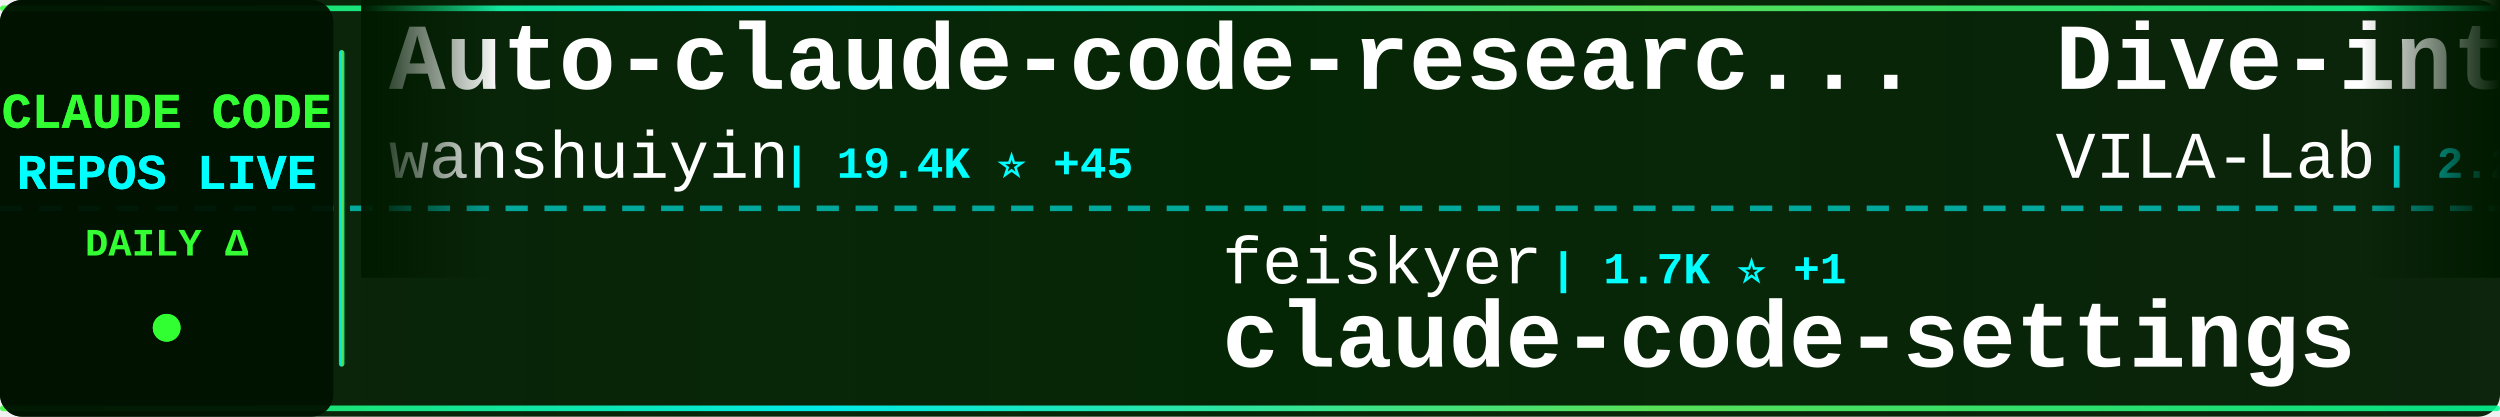
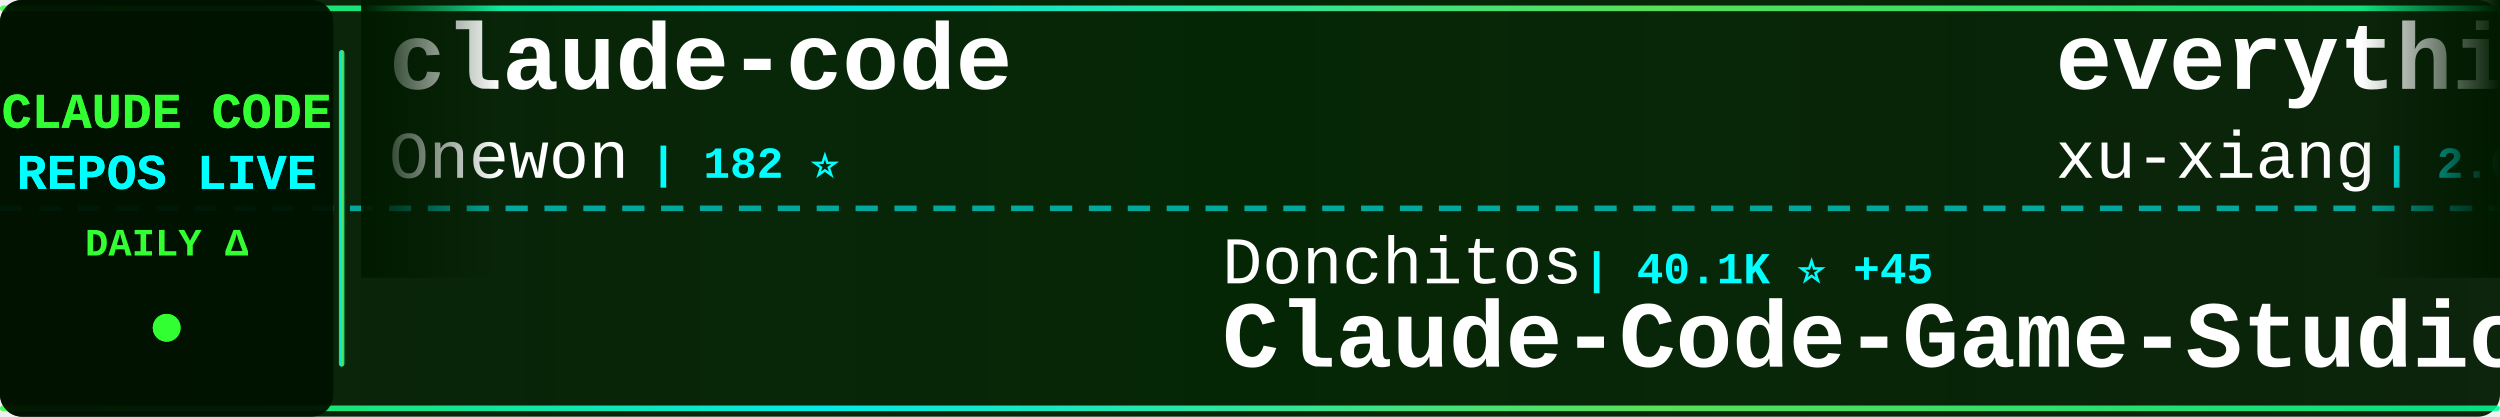
<svg xmlns="http://www.w3.org/2000/svg" width="900" height="150">
  <defs>
    <linearGradient id="tickerBg" x1="0%" y1="0%" x2="100%" y2="0%">
      <stop offset="0%" style="stop-color:#001a00;stop-opacity:0.95" />
      <stop offset="50%" style="stop-color:#002200;stop-opacity:0.98" />
      <stop offset="100%" style="stop-color:#001a00;stop-opacity:0.95" />
    </linearGradient>
    <linearGradient id="borderGrad" x1="0%" y1="0%" x2="100%" y2="0%">
      <stop offset="0%" style="stop-color:#33ff33;stop-opacity:0.85">
        <animate attributeName="stop-opacity" values="0.85;1;0.85" dur="2s" repeatCount="indefinite" />
      </stop>
      <stop offset="33%" style="stop-color:#00ffff;stop-opacity:0.9">
        <animate attributeName="stop-opacity" values="0.9;1;0.9" dur="2.2s" repeatCount="indefinite" />
      </stop>
      <stop offset="66%" style="stop-color:#66ff66;stop-opacity:0.85">
        <animate attributeName="stop-opacity" values="0.85;1;0.85" dur="1.8s" repeatCount="indefinite" />
      </stop>
      <stop offset="100%" style="stop-color:#00ff99;stop-opacity:0.85">
        <animate attributeName="stop-opacity" values="0.85;1;0.85" dur="2s" repeatCount="indefinite" />
      </stop>
    </linearGradient>
    <filter id="textGlow">
      <feGaussianBlur stdDeviation="0.1" result="coloredBlur" />
      <feMerge>
        <feMergeNode in="coloredBlur" />
        <feMergeNode in="SourceGraphic" />
      </feMerge>
    </filter>
    <filter id="metricGlow">
      <feGaussianBlur stdDeviation="0.2" result="coloredBlur" />
      <feMerge>
        <feMergeNode in="coloredBlur" />
        <feMergeNode in="SourceGraphic" />
      </feMerge>
    </filter>
    <linearGradient id="leftFade" x1="0%" y1="0%" x2="100%" y2="0%">
      <stop offset="0%" style="stop-color:#001a00;stop-opacity:1" />
      <stop offset="100%" style="stop-color:#001a00;stop-opacity:0" />
    </linearGradient>
    <linearGradient id="rightFade" x1="0%" y1="0%" x2="100%" y2="0%">
      <stop offset="0%" style="stop-color:#001a00;stop-opacity:0" />
      <stop offset="100%" style="stop-color:#001a00;stop-opacity:1" />
    </linearGradient>
  </defs>
  <rect width="900" height="150" fill="url(#tickerBg)" rx="8" />
  <rect x="0" y="2" width="900" height="2" fill="url(#borderGrad)" rx="1" />
  <rect x="0" y="146" width="900" height="2" fill="url(#borderGrad)" rx="1" />
  <line x1="0" y1="75" x2="900" y2="75" stroke="#00ffff" stroke-width="2" stroke-dasharray="8 6" opacity="0.6" />
  <rect x="0" y="0" width="120" height="150" fill="#001100" opacity="0.95" rx="8" />
  <text x="60" y="46" font-family="'Courier New', monospace" font-size="18" font-weight="bold" fill="#33ff33" text-anchor="middle" filter="url(#textGlow)">
    CLAUDE CODE
  </text>
  <text x="60" y="68" font-family="'Courier New', monospace" font-size="18" font-weight="bold" fill="#00ffff" text-anchor="middle" filter="url(#textGlow)">
    REPOS LIVE
  </text>
  <text x="60" y="92" font-family="'Courier New', monospace" font-size="14" font-weight="bold" fill="#33ff33" text-anchor="middle">
    DAILY Δ
  </text>
  <circle cx="60" cy="118" r="5" fill="#33ff33" filter="url(#metricGlow)">
    <animate attributeName="r" values="4;6;4" dur="1.5s" repeatCount="indefinite" />
    <animate attributeName="opacity" values="0.6;1;0.6" dur="1.5s" repeatCount="indefinite" />
  </circle>
  <rect x="122" y="18" width="2" height="114" fill="url(#borderGrad)" rx="1" />
  <clipPath id="tickerClip">
    <rect x="130" y="0" width="770" height="150" />
  </clipPath>
  <g clip-path="url(#tickerClip)">
    <g id="tickerItems">
      <animateTransform attributeName="transform" attributeType="XML" type="translate" from="0 0" to="-3000 0" dur="54s" repeatCount="indefinite" />
      <g transform="translate(0, 0)">
-         <text x="140" y="32" font-family="'Courier New', monospace" font-size="34" font-weight="bold" fill="#ffffff">Auto-claude-code-researc...</text>
-         <text x="140" y="64" font-family="'Courier New', monospace" font-size="24" font-weight="normal" fill="#ffffff" opacity="1.0">wanshuiyin</text>
-         <text x="282" y="64" font-family="'Courier New', monospace" font-size="16" font-weight="bold" fill="#00ffff"> | 19.4K ⭐ +45</text>
+         <text x="140" y="32" font-family="'Courier New', monospace" font-size="34" font-weight="bold" fill="#ffffff">claude-code</text>
+         <text x="140" y="64" font-family="'Courier New', monospace" font-size="24" font-weight="normal" fill="#ffffff" opacity="1.0">Onewon</text>
+         <text x="234" y="64" font-family="'Courier New', monospace" font-size="16" font-weight="bold" fill="#00ffff"> | 182 ⭐</text>
      </g>
      <g transform="translate(300, 0)">
-         <text x="140" y="102" font-family="'Courier New', monospace" font-size="24" font-weight="normal" fill="#ffffff" opacity="1.0">feiskyer</text>
-         <text x="258" y="102" font-family="'Courier New', monospace" font-size="16" font-weight="bold" fill="#00ffff"> | 1.7K ⭐ +1</text>
-         <text x="140" y="132" font-family="'Courier New', monospace" font-size="34" font-weight="bold" fill="#ffffff">claude-code-settings</text>
+         <text x="140" y="102" font-family="'Courier New', monospace" font-size="24" font-weight="normal" fill="#ffffff" opacity="1.0">Donchitos</text>
+         <text x="270" y="102" font-family="'Courier New', monospace" font-size="16" font-weight="bold" fill="#00ffff"> | 40.1K ⭐ +45</text>
+         <text x="140" y="132" font-family="'Courier New', monospace" font-size="34" font-weight="bold" fill="#ffffff">Claude-Code-Game-Studios</text>
      </g>
      <g transform="translate(600, 0)">
-         <text x="140" y="32" font-family="'Courier New', monospace" font-size="34" font-weight="bold" fill="#ffffff">Dive-into-Claude-Code</text>
-         <text x="140" y="64" font-family="'Courier New', monospace" font-size="24" font-weight="normal" fill="#ffffff" opacity="1.0">VILA-Lab</text>
-         <text x="258" y="64" font-family="'Courier New', monospace" font-size="16" font-weight="bold" fill="#00ffff"> | 2.2K ⭐ +1</text>
+         <text x="140" y="32" font-family="'Courier New', monospace" font-size="34" font-weight="bold" fill="#ffffff">everything-claude-code-z...</text>
+         <text x="140" y="64" font-family="'Courier New', monospace" font-size="24" font-weight="normal" fill="#ffffff" opacity="1.0">xu-xiang</text>
+         <text x="258" y="64" font-family="'Courier New', monospace" font-size="16" font-weight="bold" fill="#00ffff"> | 2.0K ⭐ +1</text>
      </g>
      <g transform="translate(900, 0)">
-         <text x="140" y="102" font-family="'Courier New', monospace" font-size="24" font-weight="normal" fill="#ffffff" opacity="1.0">xu-xiang</text>
-         <text x="258" y="102" font-family="'Courier New', monospace" font-size="16" font-weight="bold" fill="#00ffff"> | 2.0K ⭐</text>
-         <text x="140" y="132" font-family="'Courier New', monospace" font-size="34" font-weight="bold" fill="#ffffff">everything-claude-code-z...</text>
+         <text x="140" y="102" font-family="'Courier New', monospace" font-size="24" font-weight="normal" fill="#ffffff" opacity="1.0">Yeachan-Heo</text>
+         <text x="294" y="102" font-family="'Courier New', monospace" font-size="16" font-weight="bold" fill="#00ffff"> | 40.9K ⭐ +13</text>
+         <text x="140" y="132" font-family="'Courier New', monospace" font-size="34" font-weight="bold" fill="#ffffff">oh-my-claudecode</text>
      </g>
      <g transform="translate(1200, 0)">
-         <text x="140" y="32" font-family="'Courier New', monospace" font-size="34" font-weight="bold" fill="#ffffff">Claude-Code-Source-Study</text>
-         <text x="140" y="64" font-family="'Courier New', monospace" font-size="24" font-weight="normal" fill="#ffffff" opacity="1.0">luyao618</text>
-         <text x="258" y="64" font-family="'Courier New', monospace" font-size="16" font-weight="bold" fill="#00ffff"> | 1.7K ⭐ +1</text>
+         <text x="140" y="32" font-family="'Courier New', monospace" font-size="34" font-weight="bold" fill="#ffffff">claude-code-infrastructu...</text>
+         <text x="140" y="64" font-family="'Courier New', monospace" font-size="24" font-weight="normal" fill="#ffffff" opacity="1.0">diet103</text>
+         <text x="246" y="64" font-family="'Courier New', monospace" font-size="16" font-weight="bold" fill="#00ffff"> | 10.1K ⭐ -1</text>
      </g>
      <g transform="translate(1500, 0)">
-         <text x="140" y="102" font-family="'Courier New', monospace" font-size="24" font-weight="normal" fill="#ffffff" opacity="1.0">nicedreamzapp</text>
-         <text x="318" y="102" font-family="'Courier New', monospace" font-size="16" font-weight="bold" fill="#00ffff"> | 3.5K ⭐</text>
-         <text x="140" y="132" font-family="'Courier New', monospace" font-size="34" font-weight="bold" fill="#ffffff">claude-code-local</text>
+         <text x="140" y="102" font-family="'Courier New', monospace" font-size="24" font-weight="normal" fill="#ffffff" opacity="1.0">Piebald-AI</text>
+         <text x="282" y="102" font-family="'Courier New', monospace" font-size="16" font-weight="bold" fill="#00ffff"> | 13.2K ⭐ +1</text>
+         <text x="140" y="132" font-family="'Courier New', monospace" font-size="34" font-weight="bold" fill="#ffffff">claude-code-system-promp...</text>
      </g>
      <g transform="translate(1800, 0)">
        <text x="140" y="32" font-family="'Courier New', monospace" font-size="34" font-weight="bold" fill="#ffffff">claude-code</text>
-         <text x="140" y="64" font-family="'Courier New', monospace" font-size="24" font-weight="normal" fill="#ffffff" opacity="1.0">tanbiralam</text>
-         <text x="282" y="64" font-family="'Courier New', monospace" font-size="16" font-weight="bold" fill="#00ffff"> | 2.4K ⭐ -1</text>
+         <text x="140" y="64" font-family="'Courier New', monospace" font-size="24" font-weight="normal" fill="#ffffff" opacity="1.0">alex000kim</text>
+         <text x="282" y="64" font-family="'Courier New', monospace" font-size="16" font-weight="bold" fill="#00ffff"> | 236 ⭐</text>
      </g>
      <g transform="translate(2100, 0)">
-         <text x="140" y="102" font-family="'Courier New', monospace" font-size="24" font-weight="normal" fill="#ffffff" opacity="1.0">lorryjovens-hub</text>
-         <text x="342" y="102" font-family="'Courier New', monospace" font-size="16" font-weight="bold" fill="#00ffff"> | 1.7K ⭐</text>
-         <text x="140" y="132" font-family="'Courier New', monospace" font-size="34" font-weight="bold" fill="#ffffff">claude-code-rust</text>
+         <text x="140" y="102" font-family="'Courier New', monospace" font-size="24" font-weight="normal" fill="#ffffff" opacity="1.0">claude-code-best</text>
+         <text x="354" y="102" font-family="'Courier New', monospace" font-size="16" font-weight="bold" fill="#00ffff"> | 23.4K ⭐ +6</text>
+         <text x="140" y="132" font-family="'Courier New', monospace" font-size="34" font-weight="bold" fill="#ffffff">claude-code</text>
      </g>
      <g transform="translate(2400, 0)">
-         <text x="140" y="32" font-family="'Courier New', monospace" font-size="34" font-weight="bold" fill="#ffffff">claude-code-rev</text>
-         <text x="140" y="64" font-family="'Courier New', monospace" font-size="24" font-weight="normal" fill="#ffffff" opacity="1.0">oboard</text>
-         <text x="234" y="64" font-family="'Courier New', monospace" font-size="16" font-weight="bold" fill="#00ffff"> | 3.3K ⭐</text>
+         <text x="140" y="32" font-family="'Courier New', monospace" font-size="34" font-weight="bold" fill="#ffffff">claude-code-source-code</text>
+         <text x="140" y="64" font-family="'Courier New', monospace" font-size="24" font-weight="normal" fill="#ffffff" opacity="1.0">777genius</text>
+         <text x="270" y="64" font-family="'Courier New', monospace" font-size="16" font-weight="bold" fill="#00ffff"> | 940 ⭐</text>
      </g>
      <g transform="translate(2700, 0)">
-         <text x="140" y="102" font-family="'Courier New', monospace" font-size="24" font-weight="normal" fill="#ffffff" opacity="1.0">daymade</text>
-         <text x="246" y="102" font-family="'Courier New', monospace" font-size="16" font-weight="bold" fill="#00ffff"> | 1.5K ⭐ +2</text>
-         <text x="140" y="132" font-family="'Courier New', monospace" font-size="34" font-weight="bold" fill="#ffffff">claude-code-skills</text>
+         <text x="140" y="102" font-family="'Courier New', monospace" font-size="24" font-weight="normal" fill="#ffffff" opacity="1.0">ykdojo</text>
+         <text x="234" y="102" font-family="'Courier New', monospace" font-size="16" font-weight="bold" fill="#00ffff"> | 10.4K ⭐ +2</text>
+         <text x="140" y="132" font-family="'Courier New', monospace" font-size="34" font-weight="bold" fill="#ffffff">claude-code-tips</text>
      </g>
      <g transform="translate(3000, 0)">
-         <text x="140" y="32" font-family="'Courier New', monospace" font-size="34" font-weight="bold" fill="#ffffff">Auto-claude-code-researc...</text>
-         <text x="140" y="64" font-family="'Courier New', monospace" font-size="24" font-weight="normal" fill="#ffffff" opacity="1.0">wanshuiyin</text>
-         <text x="282" y="64" font-family="'Courier New', monospace" font-size="16" font-weight="bold" fill="#00ffff"> | 19.4K ⭐ +45</text>
+         <text x="140" y="32" font-family="'Courier New', monospace" font-size="34" font-weight="bold" fill="#ffffff">claude-code</text>
+         <text x="140" y="64" font-family="'Courier New', monospace" font-size="24" font-weight="normal" fill="#ffffff" opacity="1.0">Onewon</text>
+         <text x="234" y="64" font-family="'Courier New', monospace" font-size="16" font-weight="bold" fill="#00ffff"> | 182 ⭐</text>
      </g>
      <g transform="translate(3300, 0)">
-         <text x="140" y="102" font-family="'Courier New', monospace" font-size="24" font-weight="normal" fill="#ffffff" opacity="1.0">feiskyer</text>
-         <text x="258" y="102" font-family="'Courier New', monospace" font-size="16" font-weight="bold" fill="#00ffff"> | 1.7K ⭐ +1</text>
-         <text x="140" y="132" font-family="'Courier New', monospace" font-size="34" font-weight="bold" fill="#ffffff">claude-code-settings</text>
+         <text x="140" y="102" font-family="'Courier New', monospace" font-size="24" font-weight="normal" fill="#ffffff" opacity="1.0">Donchitos</text>
+         <text x="270" y="102" font-family="'Courier New', monospace" font-size="16" font-weight="bold" fill="#00ffff"> | 40.1K ⭐ +45</text>
+         <text x="140" y="132" font-family="'Courier New', monospace" font-size="34" font-weight="bold" fill="#ffffff">Claude-Code-Game-Studios</text>
      </g>
      <g transform="translate(3600, 0)">
-         <text x="140" y="32" font-family="'Courier New', monospace" font-size="34" font-weight="bold" fill="#ffffff">Dive-into-Claude-Code</text>
-         <text x="140" y="64" font-family="'Courier New', monospace" font-size="24" font-weight="normal" fill="#ffffff" opacity="1.0">VILA-Lab</text>
-         <text x="258" y="64" font-family="'Courier New', monospace" font-size="16" font-weight="bold" fill="#00ffff"> | 2.2K ⭐ +1</text>
+         <text x="140" y="32" font-family="'Courier New', monospace" font-size="34" font-weight="bold" fill="#ffffff">everything-claude-code-z...</text>
+         <text x="140" y="64" font-family="'Courier New', monospace" font-size="24" font-weight="normal" fill="#ffffff" opacity="1.0">xu-xiang</text>
+         <text x="258" y="64" font-family="'Courier New', monospace" font-size="16" font-weight="bold" fill="#00ffff"> | 2.0K ⭐ +1</text>
      </g>
      <g transform="translate(3900, 0)">
-         <text x="140" y="102" font-family="'Courier New', monospace" font-size="24" font-weight="normal" fill="#ffffff" opacity="1.0">xu-xiang</text>
-         <text x="258" y="102" font-family="'Courier New', monospace" font-size="16" font-weight="bold" fill="#00ffff"> | 2.0K ⭐</text>
-         <text x="140" y="132" font-family="'Courier New', monospace" font-size="34" font-weight="bold" fill="#ffffff">everything-claude-code-z...</text>
+         <text x="140" y="102" font-family="'Courier New', monospace" font-size="24" font-weight="normal" fill="#ffffff" opacity="1.0">Yeachan-Heo</text>
+         <text x="294" y="102" font-family="'Courier New', monospace" font-size="16" font-weight="bold" fill="#00ffff"> | 40.9K ⭐ +13</text>
+         <text x="140" y="132" font-family="'Courier New', monospace" font-size="34" font-weight="bold" fill="#ffffff">oh-my-claudecode</text>
      </g>
    </g>
  </g>
  <rect x="130" y="0" width="50" height="100" fill="url(#leftFade)" />
  <rect x="850" y="0" width="50" height="100" fill="url(#rightFade)" />
</svg>
